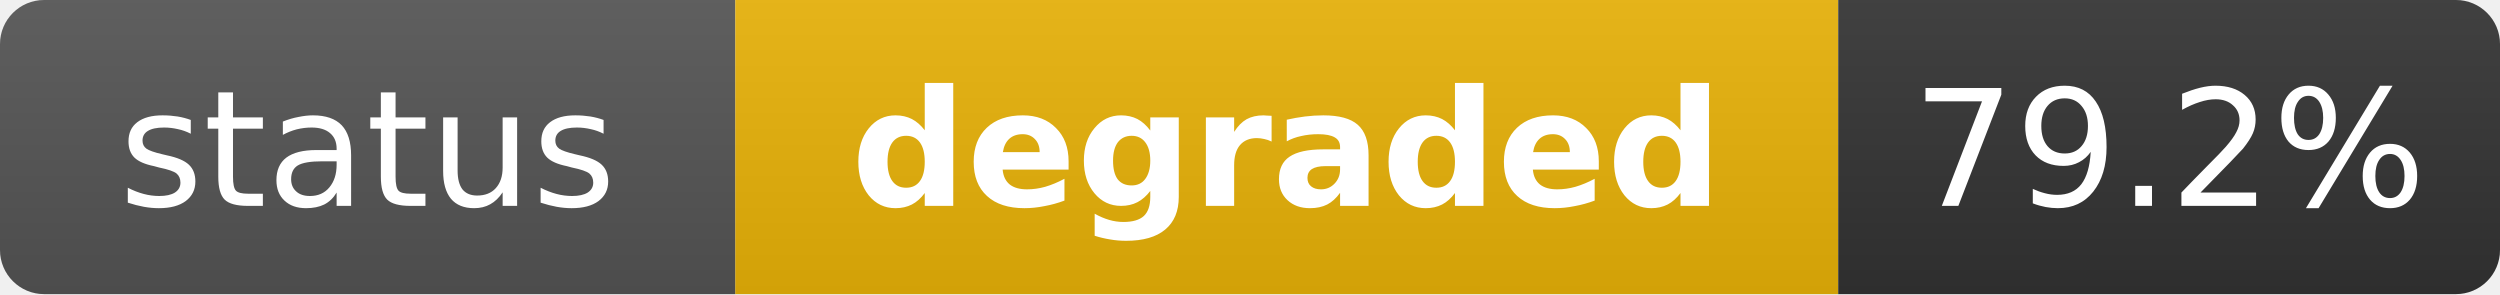
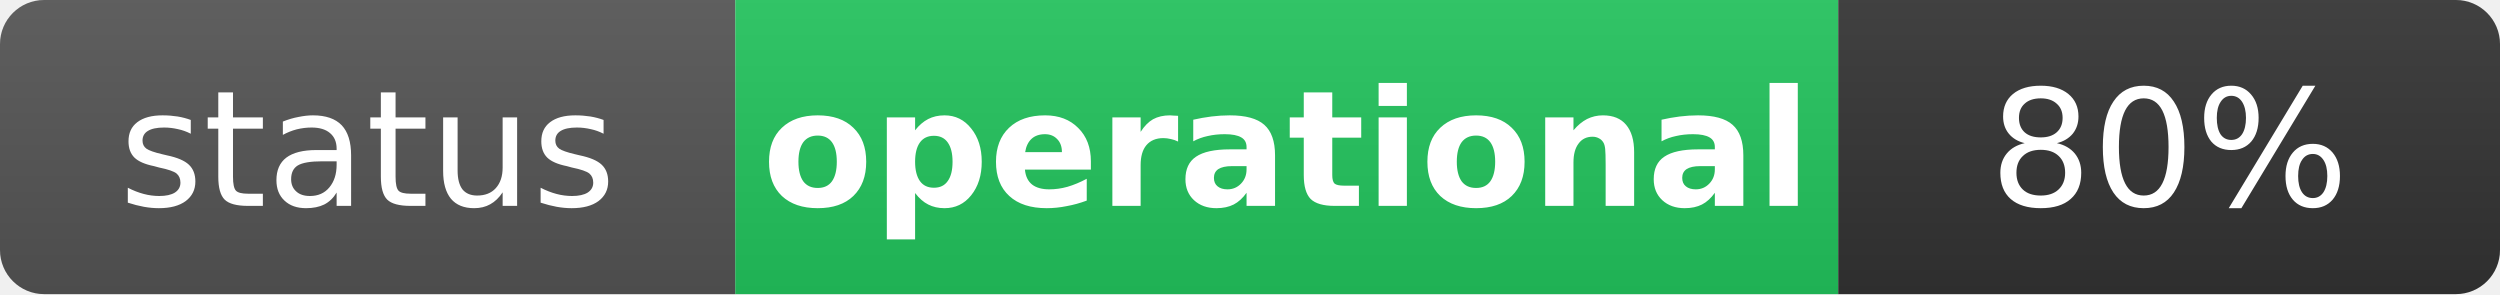
- <svg xmlns="http://www.w3.org/2000/svg" width="170" height="20" role="img" aria-label="status: degraded">
+ <svg xmlns="http://www.w3.org/2000/svg" width="170" height="20" role="img" aria-label="status: operational">
  <linearGradient id="s" x2="0" y2="100%">
    <stop offset="0" stop-color="#bbb" stop-opacity=".1" />
    <stop offset="1" stop-opacity=".1" />
  </linearGradient>
  <clipPath id="r">
    <rect width="170" height="20" rx="3" fill="#fff" />
  </clipPath>
  <g clip-path="url(#r)">
    <rect width="50" height="20" fill="#555" />
-     <rect x="50" width="75" height="20" fill="#eab308" />
+     <rect x="50" width="75" height="20" fill="#22c55e" />
    <rect x="125" width="45" height="20" fill="#333" />
    <rect width="170" height="20" fill="url(#s)" />
  </g>
  <g fill="#fff" text-anchor="middle" font-family="Verdana,Geneva,DejaVu Sans,sans-serif" text-rendering="geometricPrecision" font-size="11">
    <text x="25" y="14" fill="#fff">status</text>
-     <text x="87.5" y="14" fill="#fff" font-weight="bold">degraded</text>
-     <text x="147.5" y="14" fill="#fff">79.2%</text>
+     <text x="87.5" y="14" fill="#fff" font-weight="bold">operational</text>
+     <text x="147.5" y="14" fill="#fff">80%</text>
  </g>
</svg>
